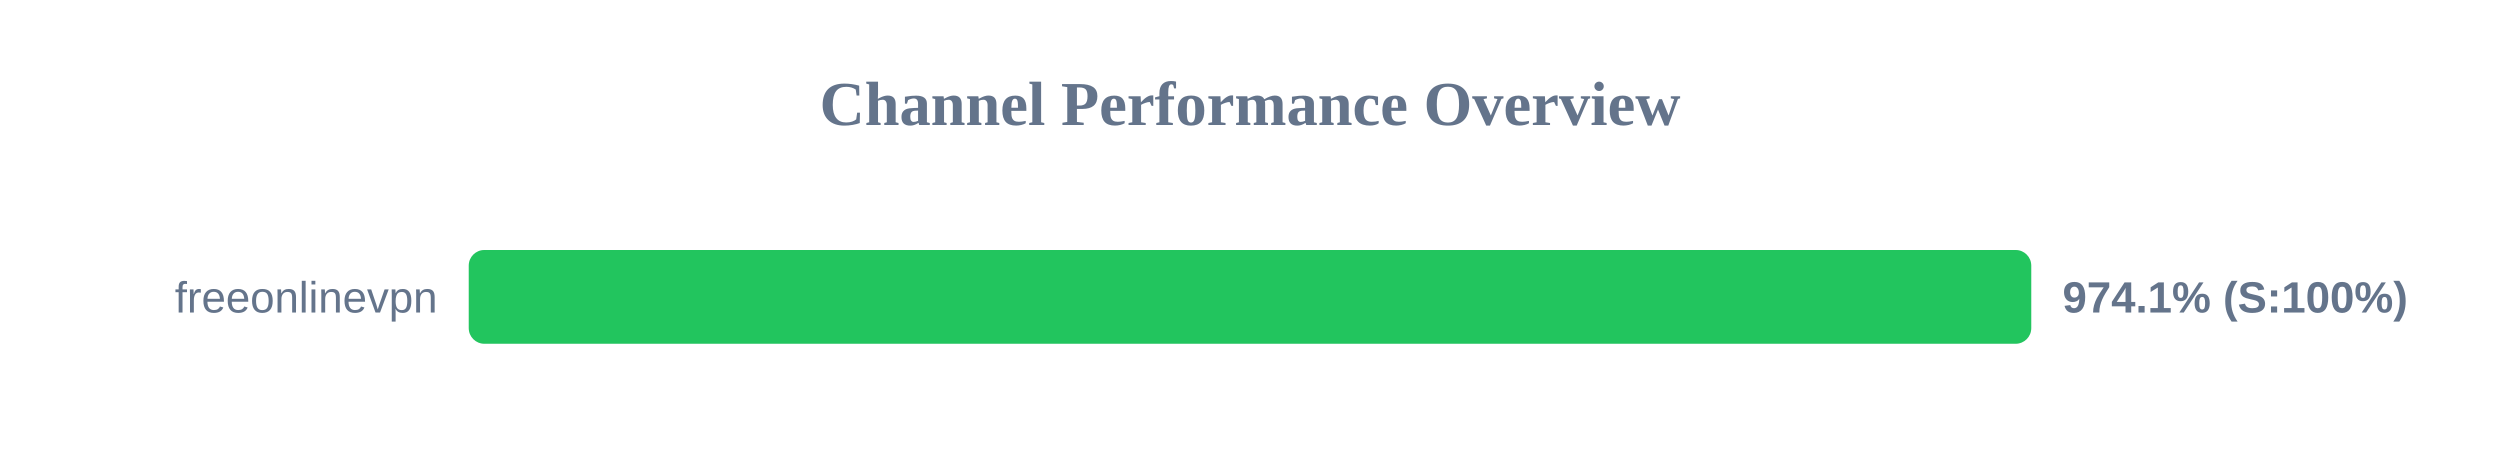
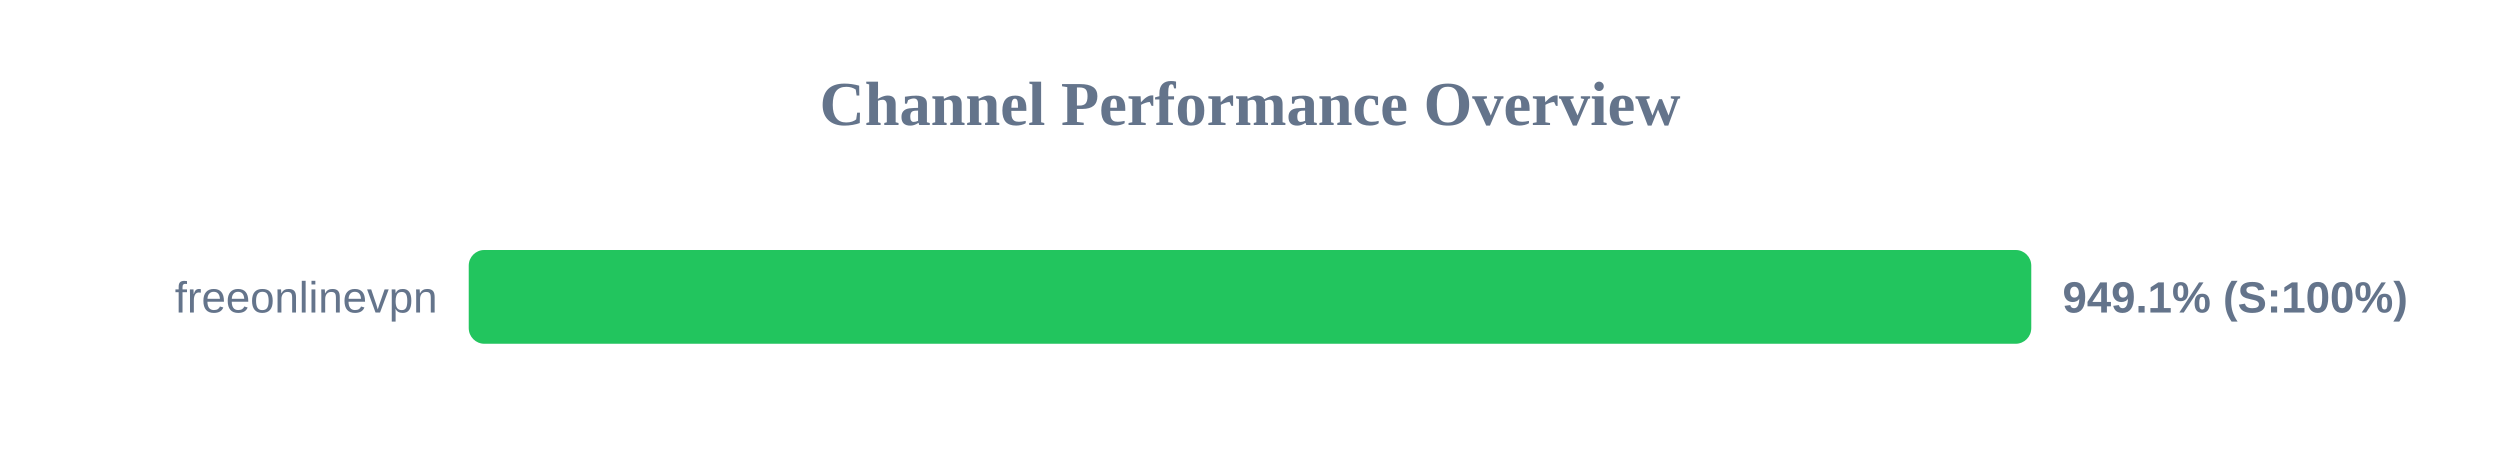
<svg xmlns="http://www.w3.org/2000/svg" width="800" height="150" version="1.1">
  <style>
        .row { font: 14px Arial; fill: #64748b; }
        .score { font: bold 14px Arial; fill: #64748b; }
    </style>
  <text x="400" y="40" text-anchor="middle" font-size="20px" font-weight="bold" fill="#64748b">Channel Performance Overview</text>
  <rect x="150" y="80" width="500" height="30" fill="#eee" rx="5" />
  <rect x="150" y="80" width="500" height="30" fill="#22c55e" rx="5" />
  <text x="140" y="100" text-anchor="end" class="row">freeonlinevpn</text>
-   <text x="660" y="100" text-anchor="start" class="score">974.1% (S:100%)</text>
+   <text x="660" y="100" text-anchor="start" class="score">949.1% (S:100%)</text>
</svg>
